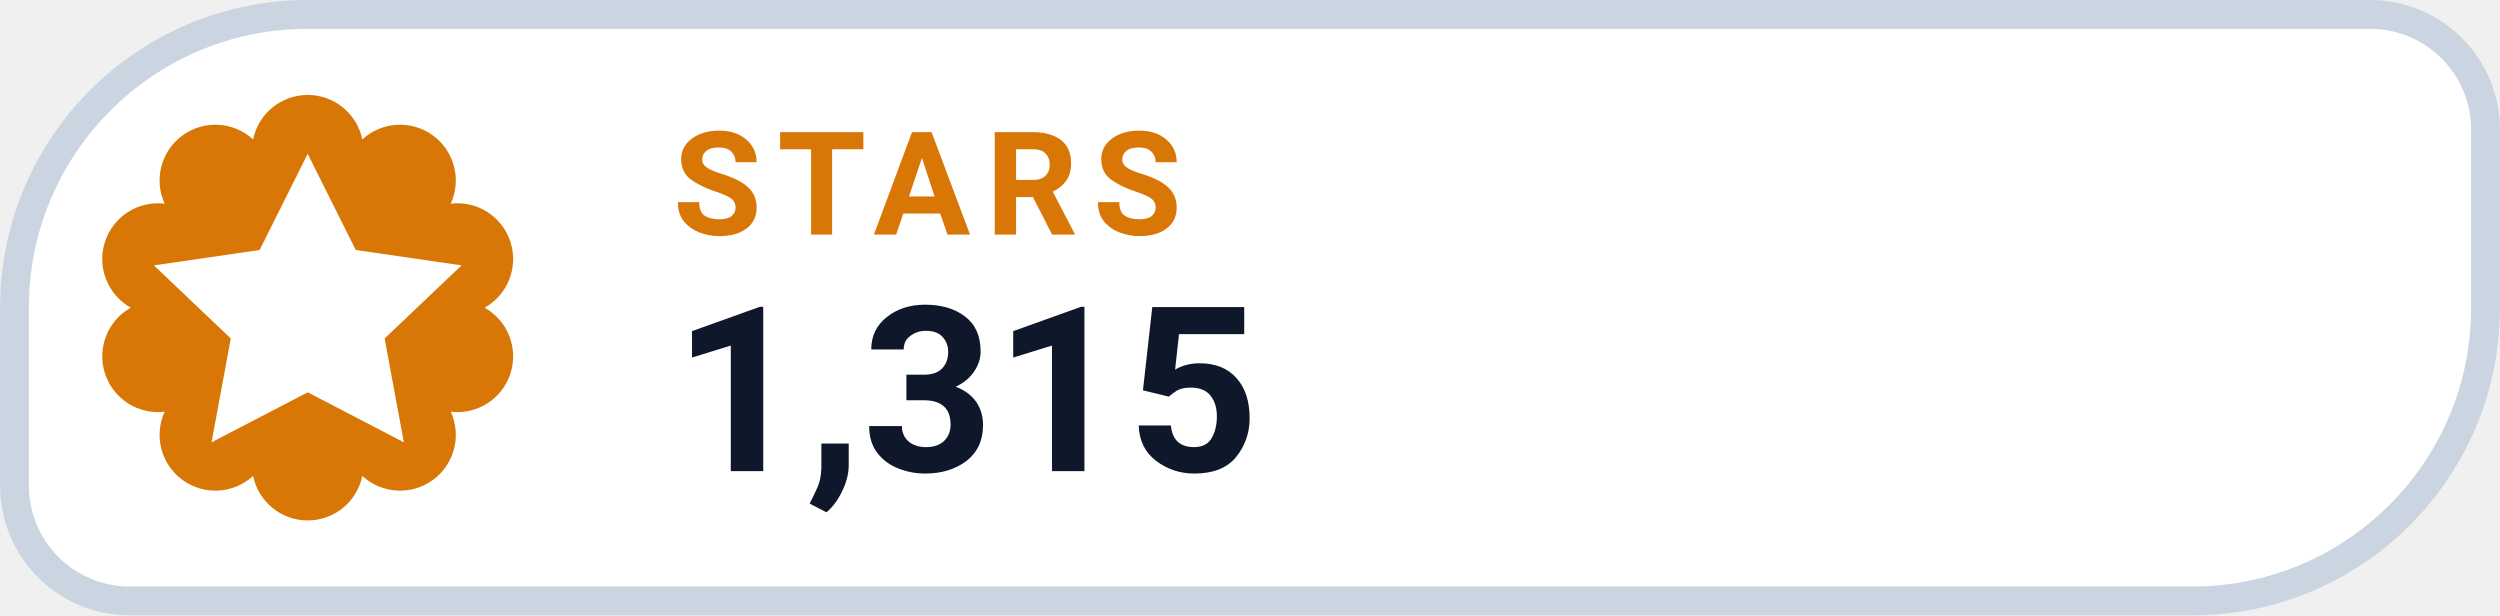
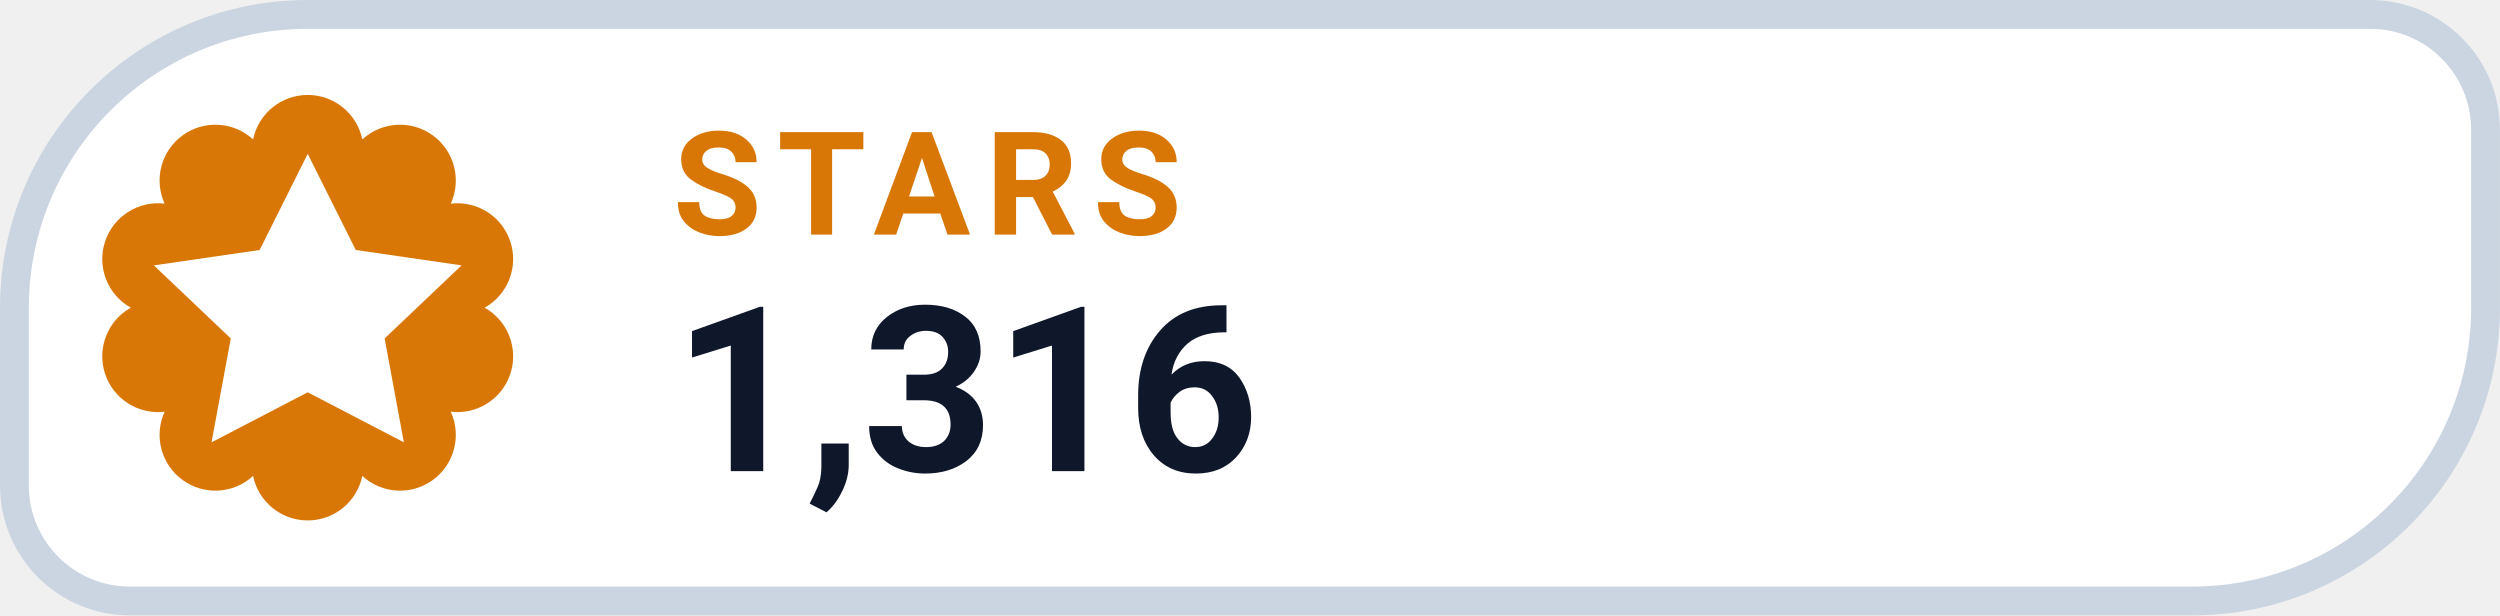
- <svg xmlns="http://www.w3.org/2000/svg" width="126" height="31.015" viewBox="0 0 130 32" role="img" aria-label="STARS 1,315">
+ <svg xmlns="http://www.w3.org/2000/svg" width="126" height="31.015" viewBox="0 0 130 32" role="img" aria-label="STARS 1,316">
  <path d="M 16.00 0.75 H 123.25 A 6.00 6.00 0 0 1 129.25 6.75 V 16.00 A 15.25 15.25 0 0 1 114.00 31.25 H 6.75 A 6.00 6.00 0 0 1 0.75 25.25 V 16.00 A 15.25 15.25 0 0 1 16.00 0.75 Z" fill="#FFFFFF" stroke="#CBD5E1" stroke-width="1.5" />
  <path d="M 13.16 7.25 A 2.90 2.90 0 0 1 18.84 7.25 A 2.90 2.90 0 0 1 23.44 10.59 A 2.90 2.90 0 0 1 25.20 16.00 A 2.90 2.90 0 0 1 23.44 21.41 A 2.90 2.90 0 0 1 18.84 24.75 A 2.90 2.90 0 0 1 13.16 24.75 A 2.90 2.90 0 0 1 8.56 21.41 A 2.90 2.90 0 0 1 6.80 16.00 A 2.90 2.90 0 0 1 8.56 10.59 A 2.90 2.90 0 0 1 13.16 7.25 Z" fill="#D97706" />
  <g transform="translate(16 16)" style="color:#FFFFFF;">
    <path d="M0 -8 l2.5 5 5.5 .8 -4 3.8 1 5.4 -5 -2.6 -5 2.6 1 -5.4 -4 -3.8 5.5 -.8 Z" fill="currentColor" />
  </g>
  <text x="35" y="12.2" fill="#D97706" font-family="-apple-system,BlinkMacSystemFont,'Segoe UI',Roboto,Helvetica,Arial,sans-serif" font-size="7.5" font-weight="700" letter-spacing=".8">STARS</text>
-   <text x="35" y="24.5" fill="#0F172A" font-family="-apple-system,BlinkMacSystemFont,'Segoe UI',Roboto,Helvetica,Arial,sans-serif" font-size="12" font-weight="750">1,315</text>
+   <text x="35" y="24.5" fill="#0F172A" font-family="-apple-system,BlinkMacSystemFont,'Segoe UI',Roboto,Helvetica,Arial,sans-serif" font-size="12" font-weight="750">1,316</text>
</svg>
